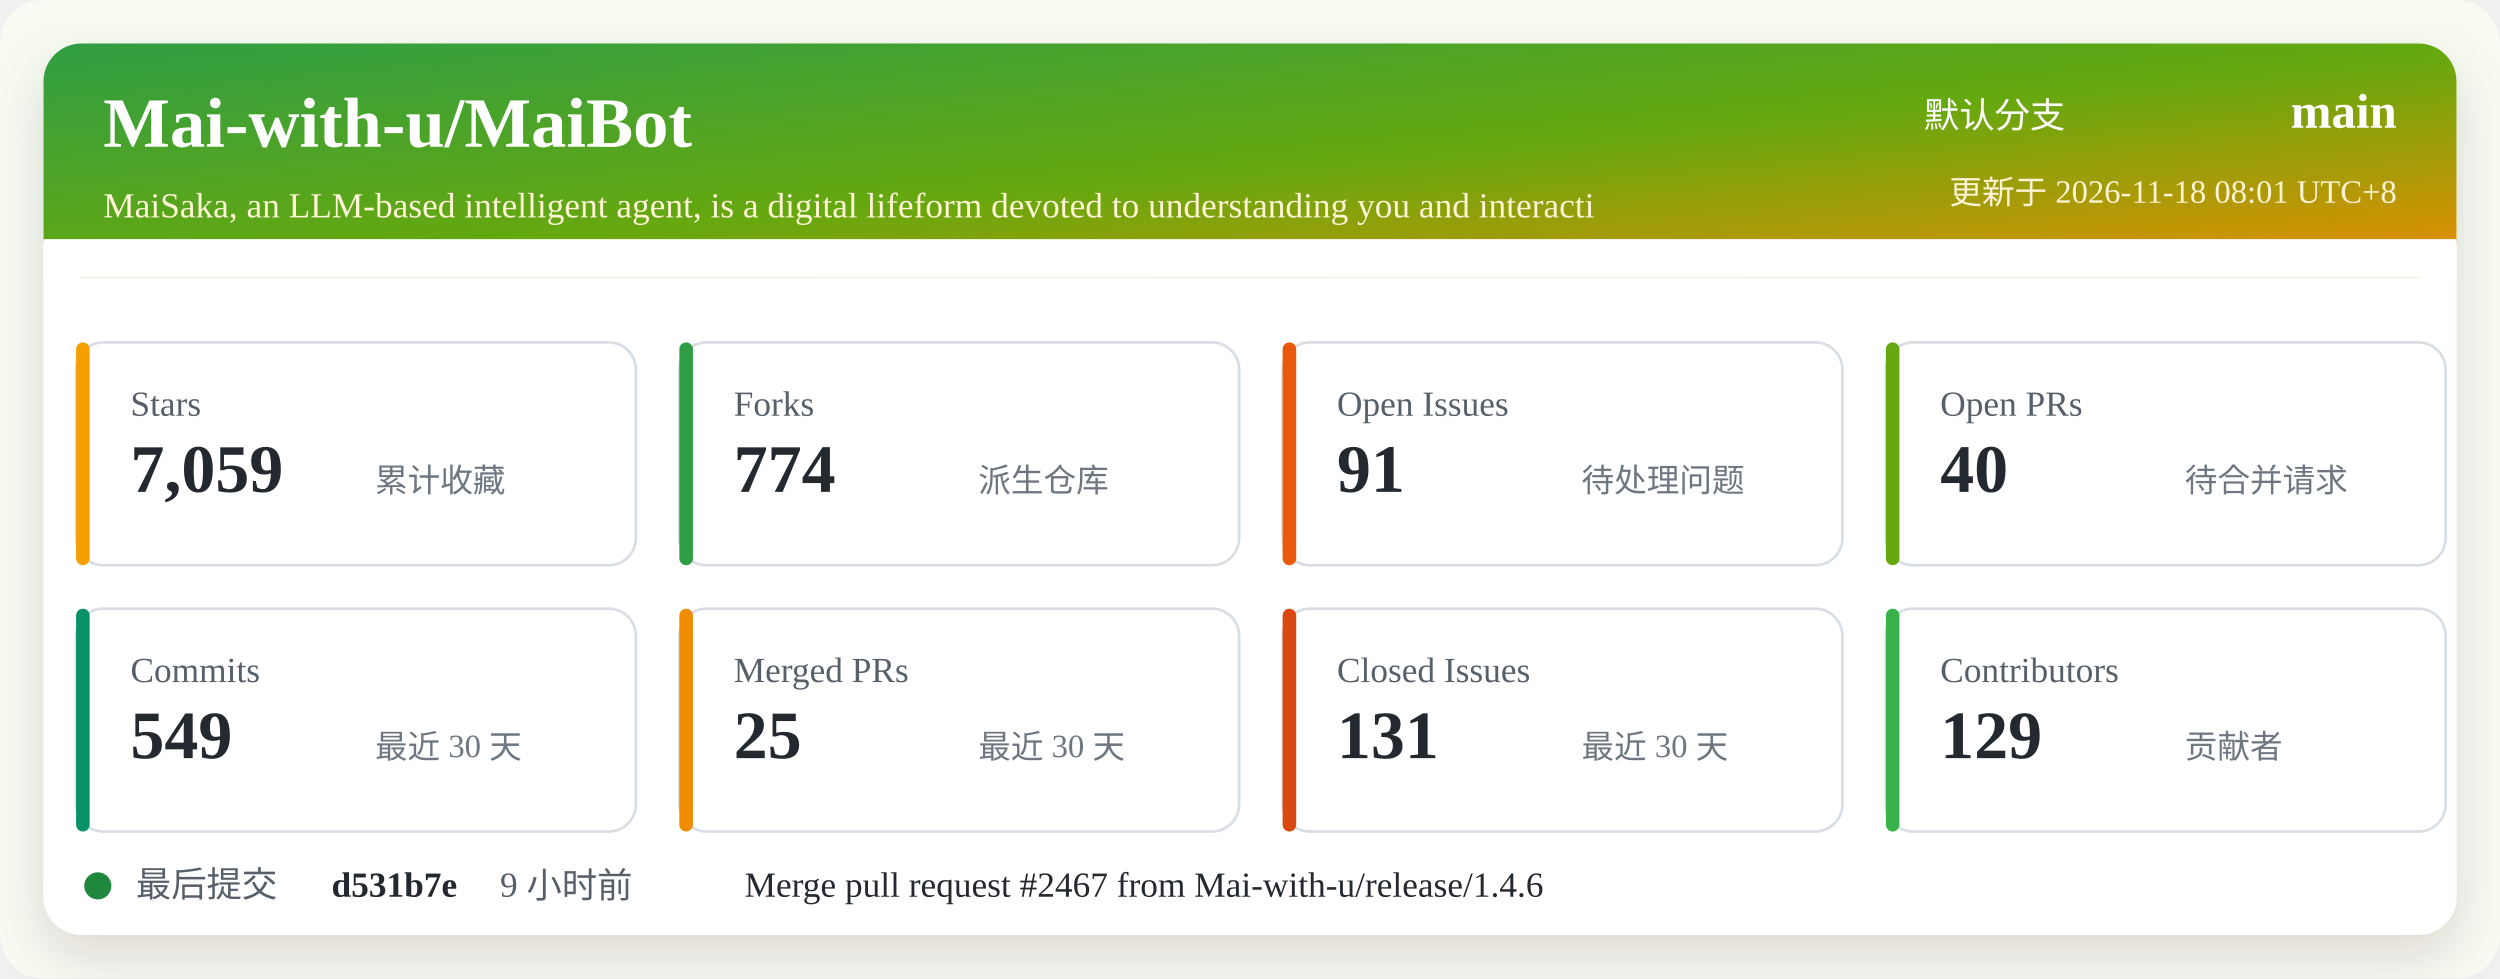
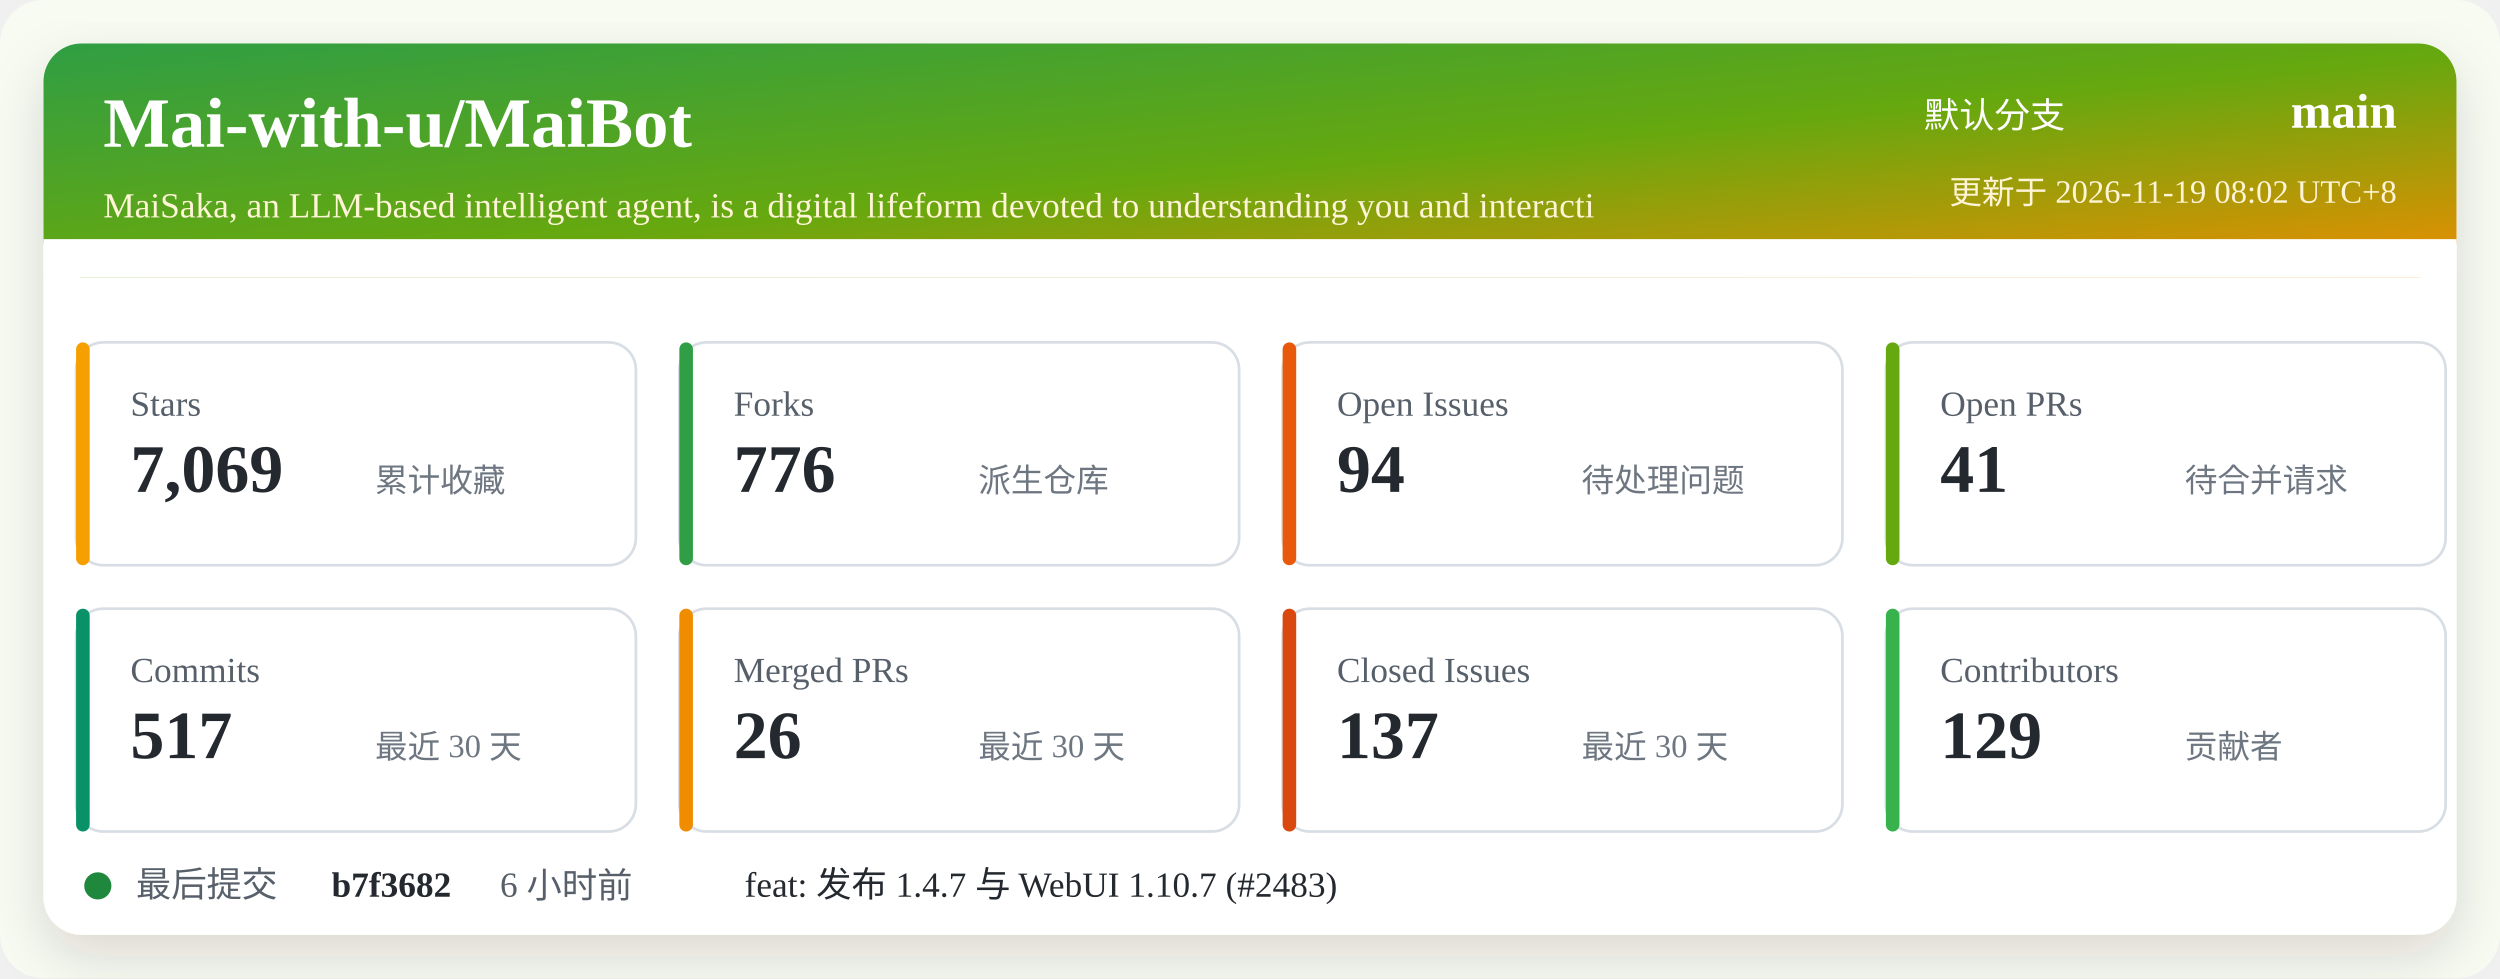
<svg xmlns="http://www.w3.org/2000/svg" width="920" height="360" viewBox="0 0 920 360" role="img" aria-labelledby="title desc">
  <defs>
    <linearGradient id="header" x1="0" x2="1" y1="0" y2="1">
      <stop offset="0%" stop-color="#2f9e44" />
      <stop offset="52%" stop-color="#66a80f" />
      <stop offset="100%" stop-color="#f08c00" />
    </linearGradient>
    <filter id="shadow" x="-5%" y="-5%" width="110%" height="110%">
      <feDropShadow dx="0" dy="8" stdDeviation="10" flood-color="#2b2318" flood-opacity="0.14" />
    </filter>
  </defs>
  <rect width="920" height="360" rx="16" fill="#f7fbf2" />
  <rect x="16" y="16" width="888" height="328" rx="14" fill="#ffffff" filter="url(#shadow)" />
  <rect x="16" y="16" width="888" height="86" rx="14" fill="url(#header)" />
  <path d="M16 88 H904 V102 H16 Z" fill="#ffffff" />
  <text x="38" y="54" fill="#ffffff" font-size="26" font-weight="700">Mai-with-u/MaiBot</text>
  <text x="38" y="80" fill="#fff4d6" font-size="13">MaiSaka, an LLM-based intelligent agent, is a digital lifeform devoted to understanding you and interacti</text>
  <text x="760" y="47" fill="#ffffff" font-size="13" text-anchor="end">默认分支</text>
  <text x="882" y="47" fill="#ffffff" font-size="18" font-weight="700" text-anchor="end">main</text>
-   <text x="882" y="75" fill="#fff4d6" font-size="12" text-anchor="end">更新于 2026-11-18 08:01 UTC+8</text>
+   <text x="882" y="75" fill="#fff4d6" font-size="12" text-anchor="end">更新于 2026-11-19 08:02 UTC+8</text>
  <g transform="translate(28 126)">
    <rect width="206" height="82" rx="10" fill="#ffffff" stroke="#d8dee4" />
    <rect x="0" y="0" width="5" height="82" rx="2.5" fill="#f59f00" />
    <text x="20" y="27" fill="#57606a" font-size="13">Stars</text>
-     <text x="20" y="55" fill="#24292f" font-size="25" font-weight="700">7,059</text>
+     <text x="20" y="55" fill="#24292f" font-size="25" font-weight="700">7,069</text>
    <text x="110" y="55" fill="#6e7781" font-size="12">累计收藏</text>
  </g>
  <g transform="translate(250 126)">
    <rect width="206" height="82" rx="10" fill="#ffffff" stroke="#d8dee4" />
    <rect x="0" y="0" width="5" height="82" rx="2.5" fill="#2f9e44" />
    <text x="20" y="27" fill="#57606a" font-size="13">Forks</text>
-     <text x="20" y="55" fill="#24292f" font-size="25" font-weight="700">774</text>
+     <text x="20" y="55" fill="#24292f" font-size="25" font-weight="700">776</text>
    <text x="110" y="55" fill="#6e7781" font-size="12">派生仓库</text>
  </g>
  <g transform="translate(472 126)">
    <rect width="206" height="82" rx="10" fill="#ffffff" stroke="#d8dee4" />
    <rect x="0" y="0" width="5" height="82" rx="2.5" fill="#e8590c" />
    <text x="20" y="27" fill="#57606a" font-size="13">Open Issues</text>
-     <text x="20" y="55" fill="#24292f" font-size="25" font-weight="700">91</text>
+     <text x="20" y="55" fill="#24292f" font-size="25" font-weight="700">94</text>
    <text x="110" y="55" fill="#6e7781" font-size="12">待处理问题</text>
  </g>
  <g transform="translate(694 126)">
    <rect width="206" height="82" rx="10" fill="#ffffff" stroke="#d8dee4" />
    <rect x="0" y="0" width="5" height="82" rx="2.5" fill="#66a80f" />
    <text x="20" y="27" fill="#57606a" font-size="13">Open PRs</text>
-     <text x="20" y="55" fill="#24292f" font-size="25" font-weight="700">40</text>
+     <text x="20" y="55" fill="#24292f" font-size="25" font-weight="700">41</text>
    <text x="110" y="55" fill="#6e7781" font-size="12">待合并请求</text>
  </g>
  <g transform="translate(28 224)">
    <rect width="206" height="82" rx="10" fill="#ffffff" stroke="#d8dee4" />
    <rect x="0" y="0" width="5" height="82" rx="2.5" fill="#099268" />
    <text x="20" y="27" fill="#57606a" font-size="13">Commits</text>
-     <text x="20" y="55" fill="#24292f" font-size="25" font-weight="700">549</text>
+     <text x="20" y="55" fill="#24292f" font-size="25" font-weight="700">517</text>
    <text x="110" y="55" fill="#6e7781" font-size="12">最近 30 天</text>
  </g>
  <g transform="translate(250 224)">
    <rect width="206" height="82" rx="10" fill="#ffffff" stroke="#d8dee4" />
    <rect x="0" y="0" width="5" height="82" rx="2.5" fill="#f08c00" />
    <text x="20" y="27" fill="#57606a" font-size="13">Merged PRs</text>
-     <text x="20" y="55" fill="#24292f" font-size="25" font-weight="700">25</text>
+     <text x="20" y="55" fill="#24292f" font-size="25" font-weight="700">26</text>
    <text x="110" y="55" fill="#6e7781" font-size="12">最近 30 天</text>
  </g>
  <g transform="translate(472 224)">
    <rect width="206" height="82" rx="10" fill="#ffffff" stroke="#d8dee4" />
    <rect x="0" y="0" width="5" height="82" rx="2.5" fill="#d9480f" />
    <text x="20" y="27" fill="#57606a" font-size="13">Closed Issues</text>
-     <text x="20" y="55" fill="#24292f" font-size="25" font-weight="700">131</text>
+     <text x="20" y="55" fill="#24292f" font-size="25" font-weight="700">137</text>
    <text x="110" y="55" fill="#6e7781" font-size="12">最近 30 天</text>
  </g>
  <g transform="translate(694 224)">
    <rect width="206" height="82" rx="10" fill="#ffffff" stroke="#d8dee4" />
    <rect x="0" y="0" width="5" height="82" rx="2.5" fill="#37b24d" />
    <text x="20" y="27" fill="#57606a" font-size="13">Contributors</text>
    <text x="20" y="55" fill="#24292f" font-size="25" font-weight="700">129</text>
    <text x="110" y="55" fill="#6e7781" font-size="12">贡献者</text>
  </g>
  <g transform="translate(28 318)">
    <circle cx="8" cy="8" r="5" fill="#1f883d" />
    <text x="22" y="12" fill="#57606a" font-size="13">最后提交</text>
-     <text x="94" y="12" fill="#24292f" font-size="13" font-weight="700">d531b7e</text>
-     <text x="156" y="12" fill="#57606a" font-size="13">9 小时前</text>
-     <text x="246" y="12" fill="#24292f" font-size="13">Merge pull request #2467 from Mai-with-u/release/1.4.6</text>
+     <text x="94" y="12" fill="#24292f" font-size="13" font-weight="700">b7f3682</text>
+     <text x="156" y="12" fill="#57606a" font-size="13">6 小时前</text>
+     <text x="246" y="12" fill="#24292f" font-size="13">feat: 发布 1.4.7 与 WebUI 1.10.7 (#2483)</text>
  </g>
</svg>
